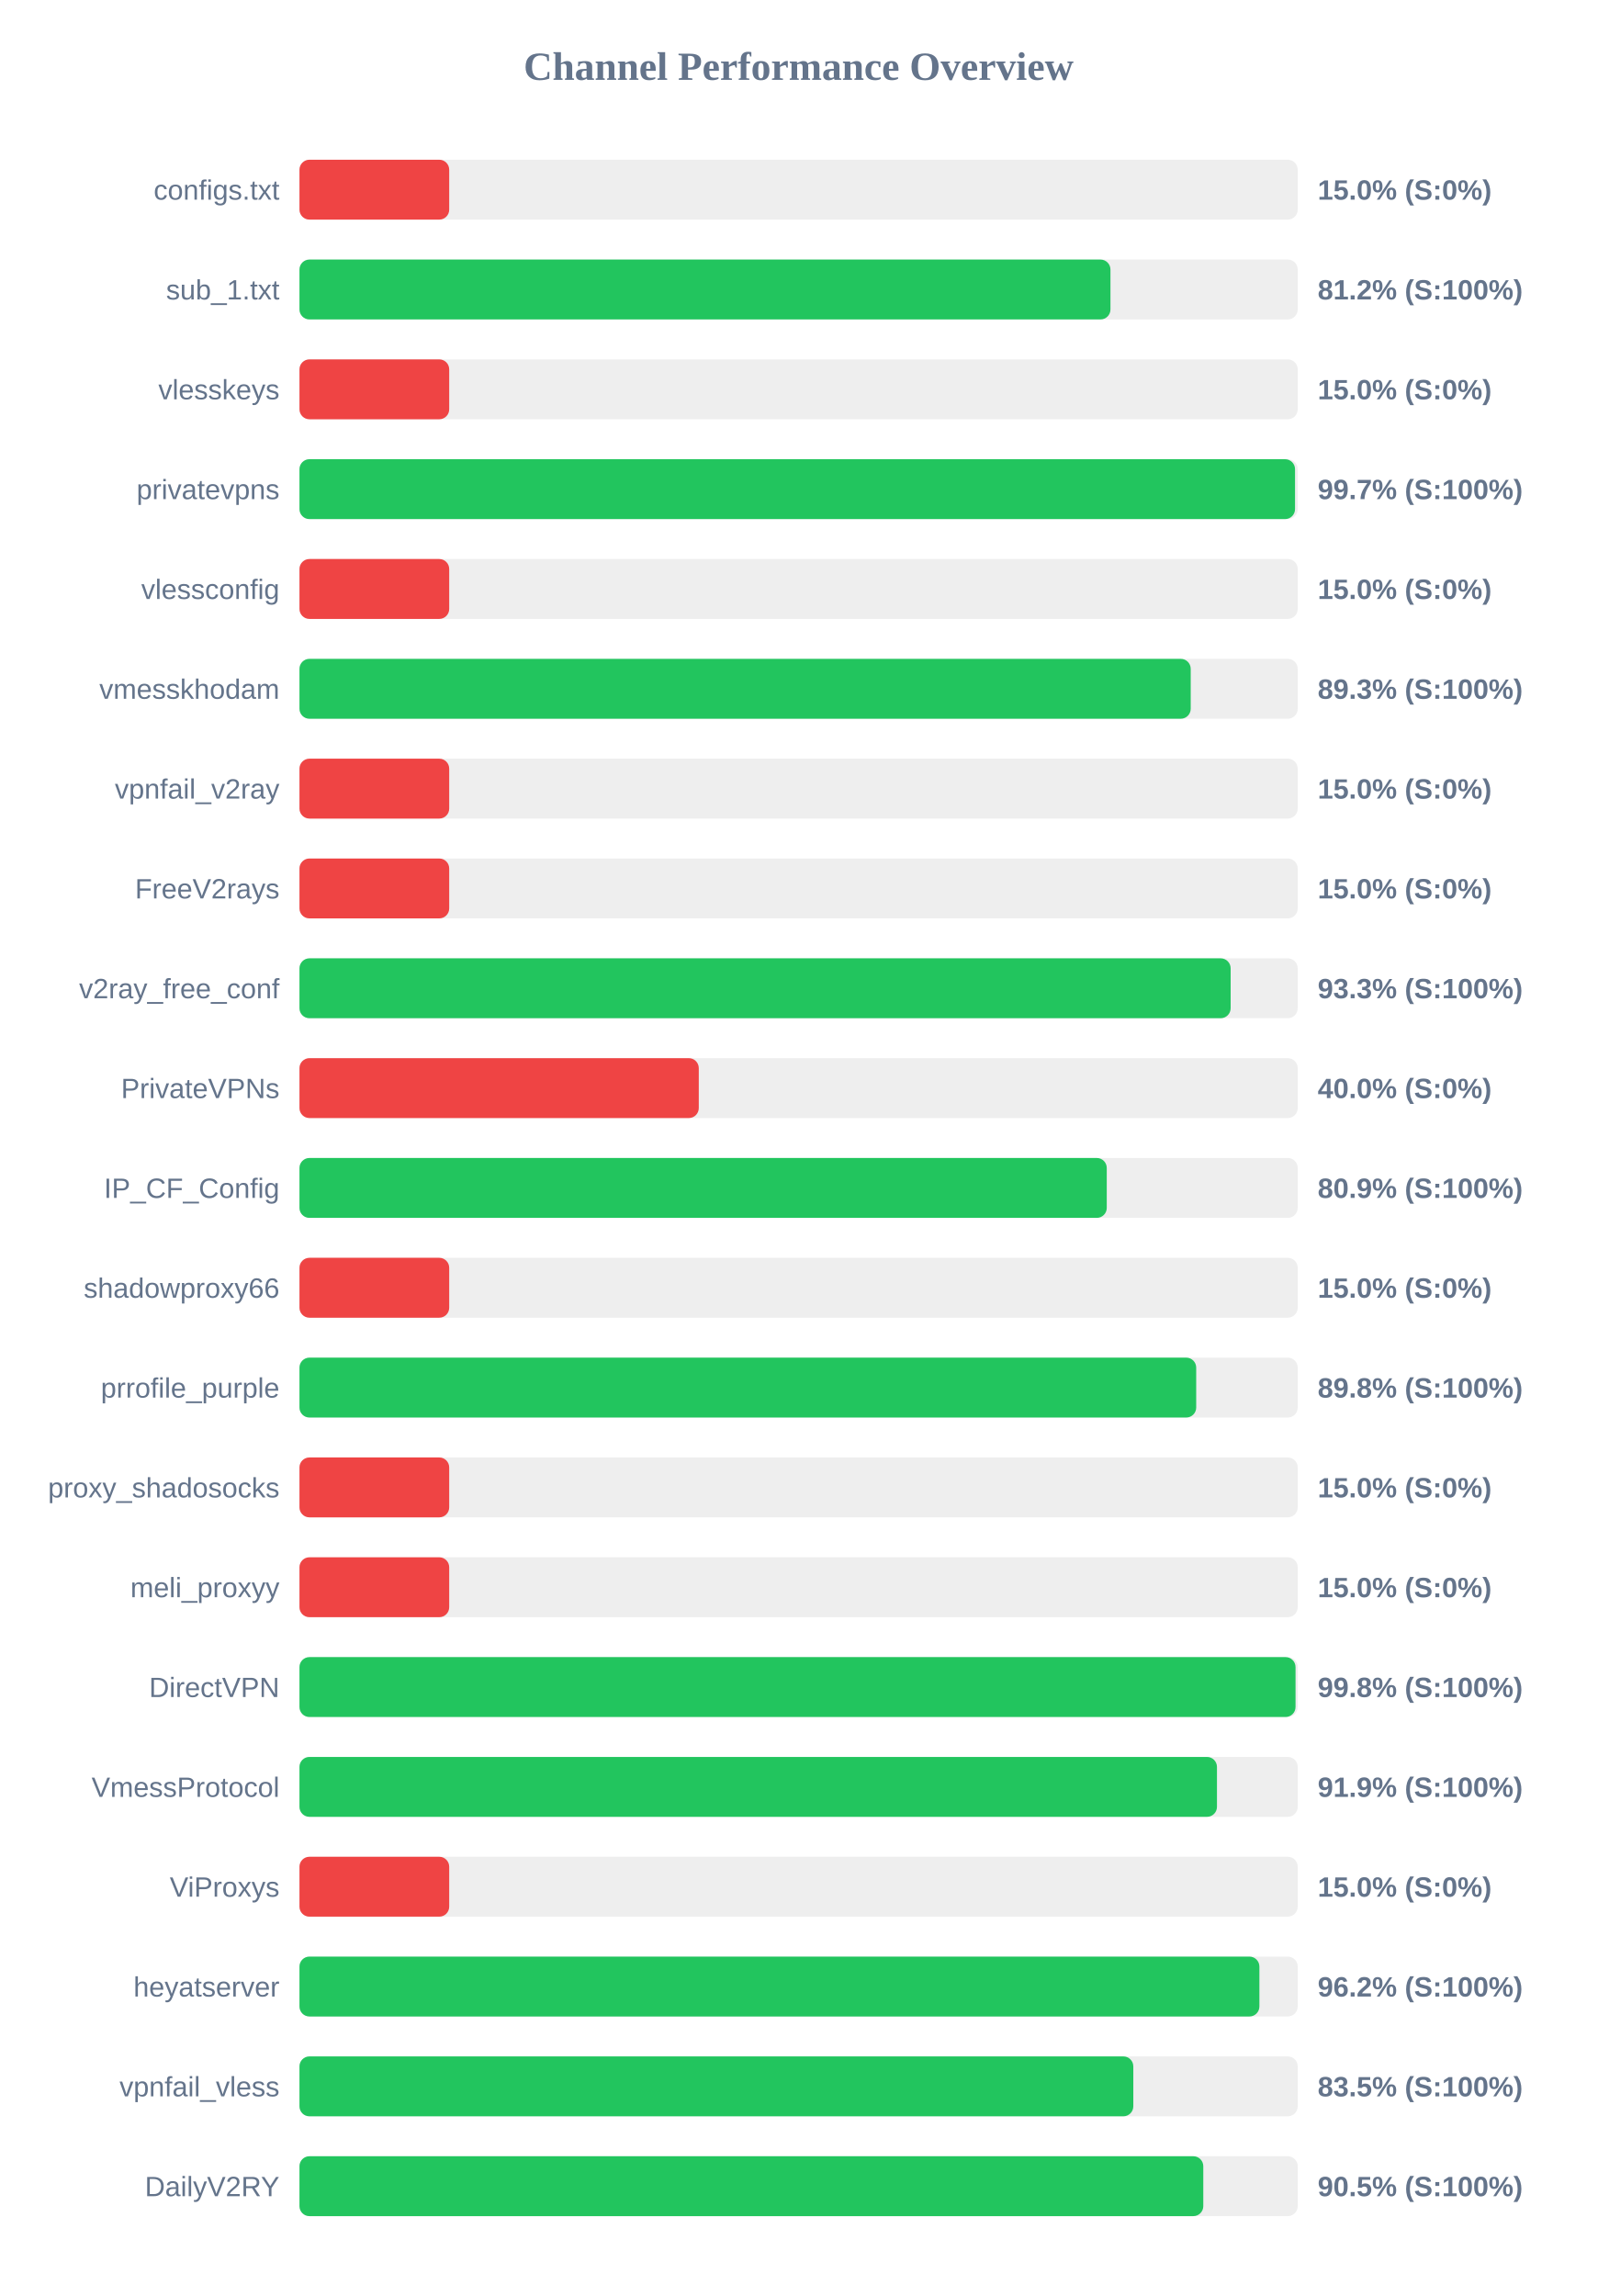
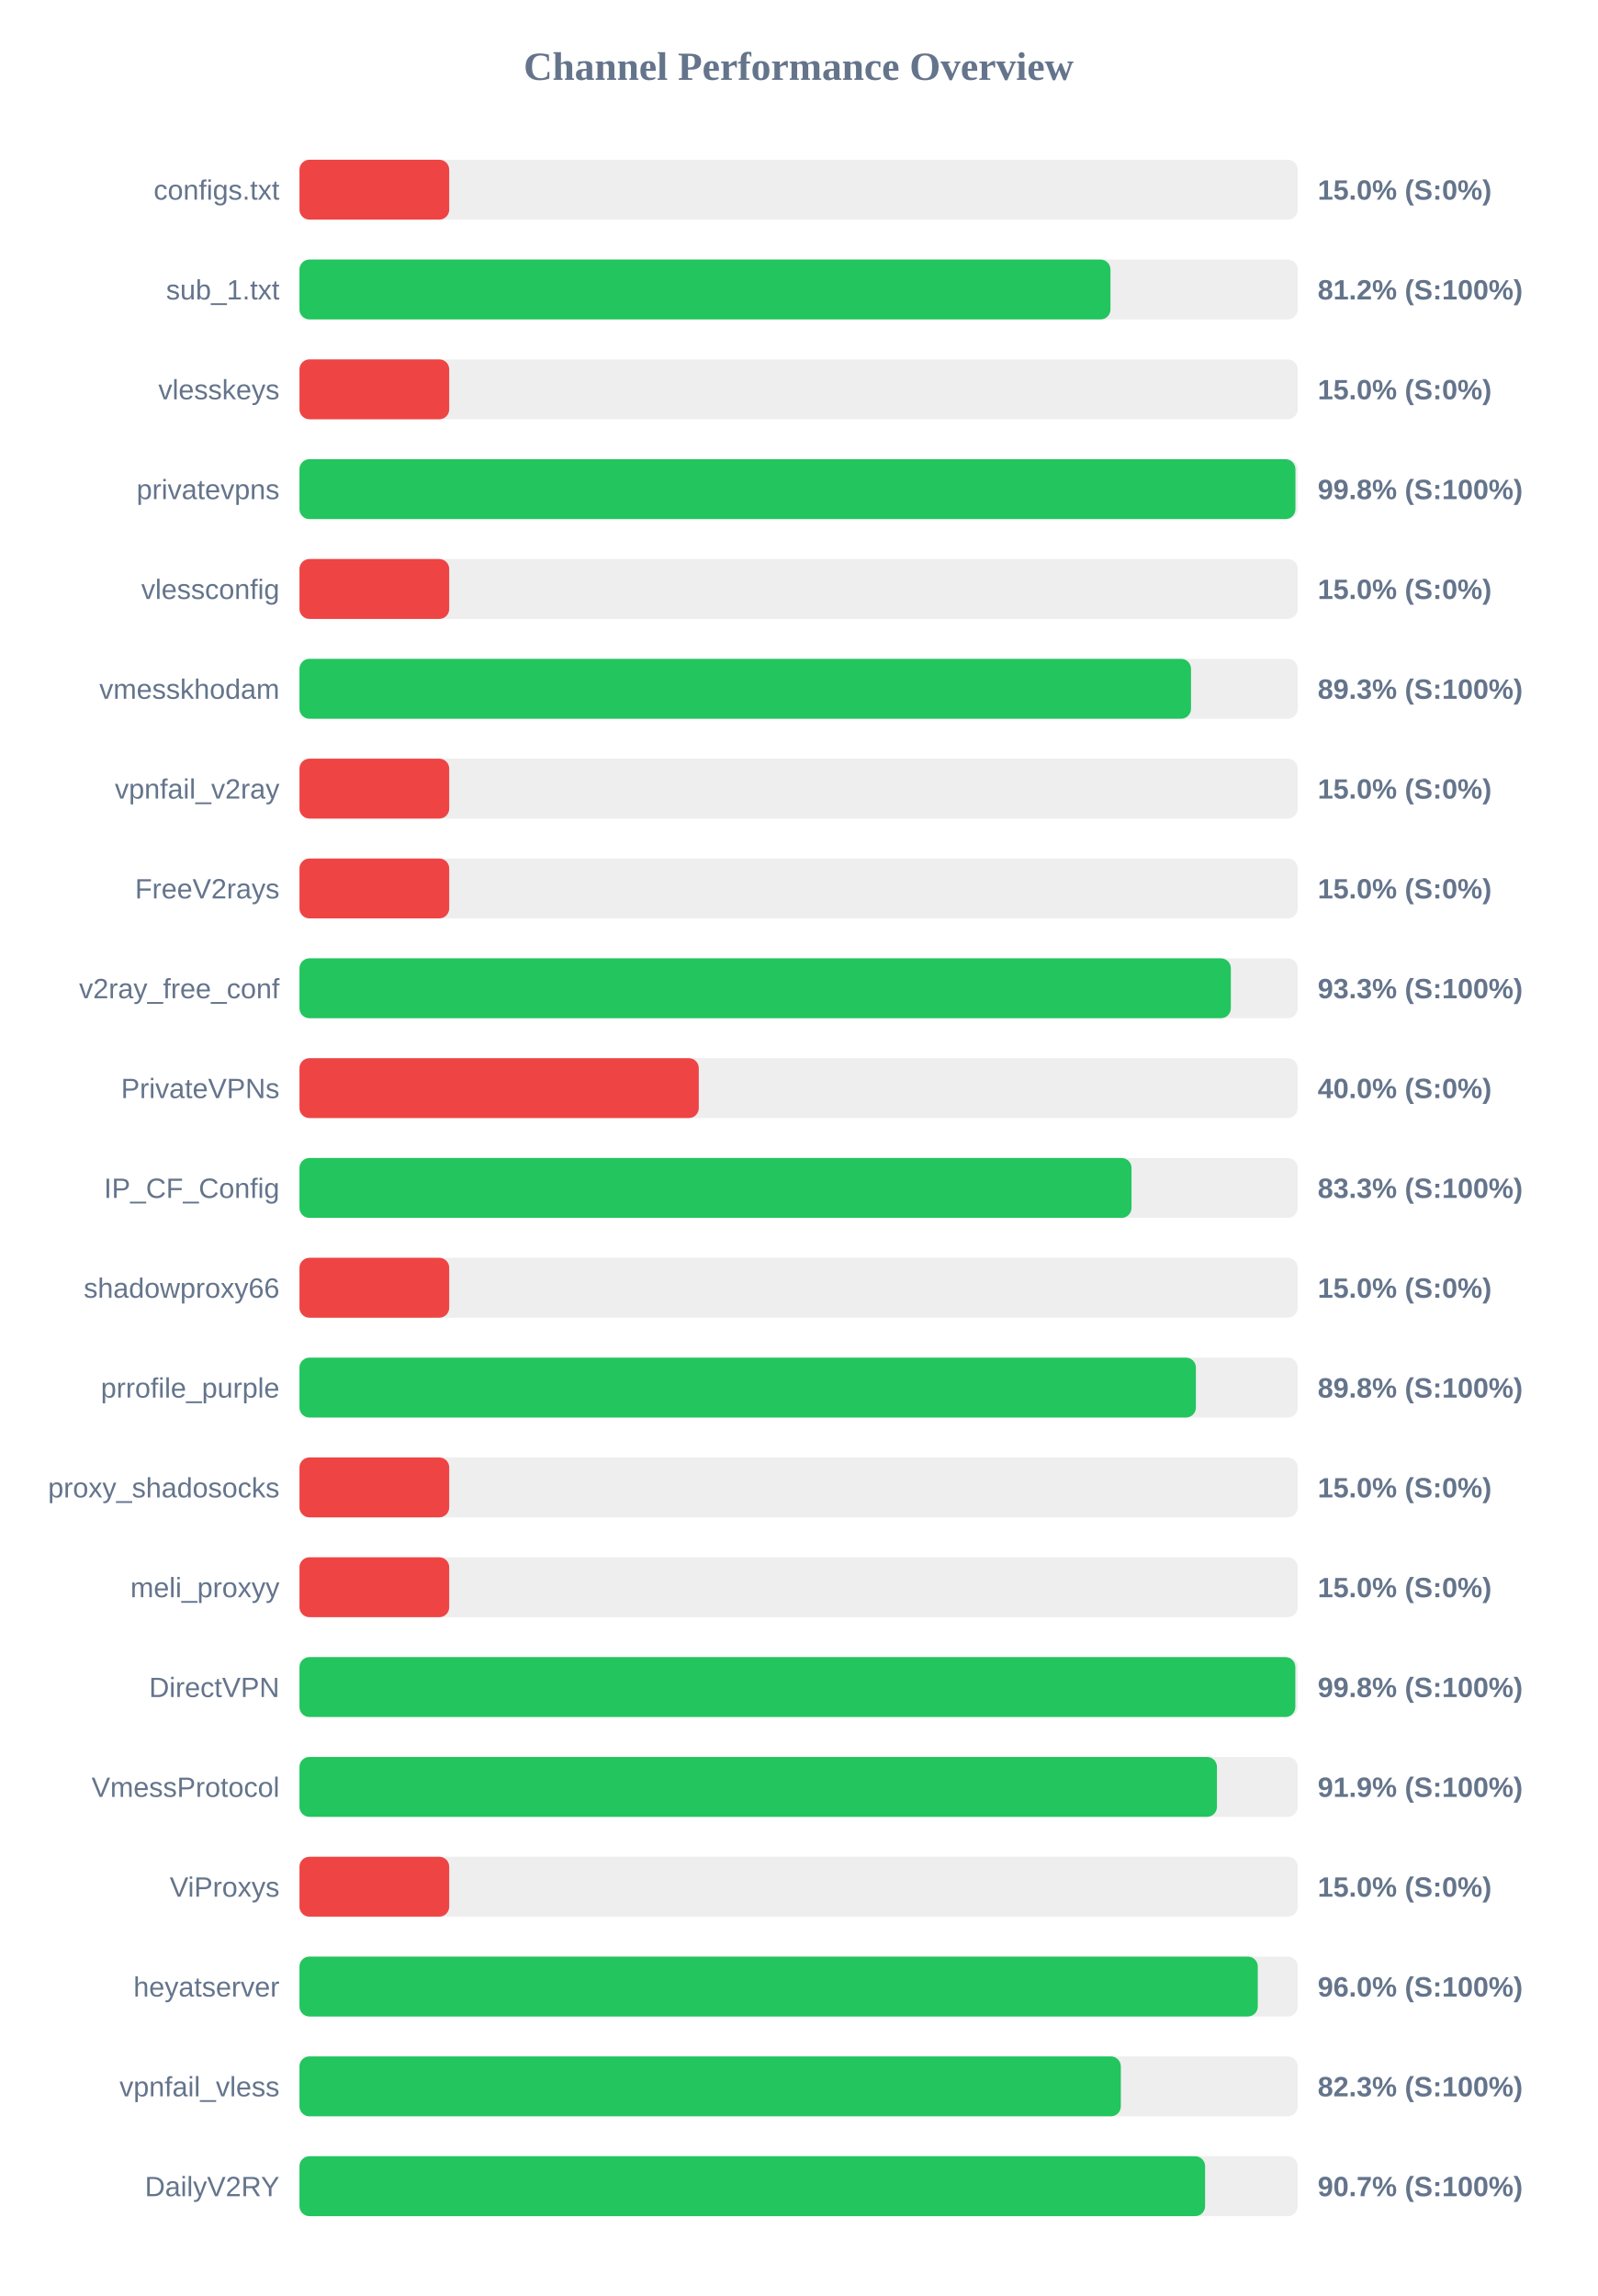
<svg xmlns="http://www.w3.org/2000/svg" width="800" height="1150" version="1.1">
  <style>
        .row { font: 14px Arial; fill: #64748b; }
        .score { font: bold 14px Arial; fill: #64748b; }
    </style>
  <text x="400" y="40" text-anchor="middle" font-size="20px" font-weight="bold" fill="#64748b">Channel Performance Overview</text>
  <rect x="150" y="80" width="500" height="30" fill="#eee" rx="5" />
  <rect x="150" y="80" width="75.0" height="30" fill="#ef4444" rx="5" />
  <text x="140" y="100" text-anchor="end" class="row">configs.txt</text>
  <text x="660" y="100" text-anchor="start" class="score">15.0% (S:0%)</text>
  <rect x="150" y="130" width="500" height="30" fill="#eee" rx="5" />
  <rect x="150" y="130" width="406.2" height="30" fill="#22c55e" rx="5" />
  <text x="140" y="150" text-anchor="end" class="row">sub_1.txt</text>
  <text x="660" y="150" text-anchor="start" class="score">81.2% (S:100%)</text>
  <rect x="150" y="180" width="500" height="30" fill="#eee" rx="5" />
  <rect x="150" y="180" width="75.0" height="30" fill="#ef4444" rx="5" />
  <text x="140" y="200" text-anchor="end" class="row">vlesskeys</text>
  <text x="660" y="200" text-anchor="start" class="score">15.0% (S:0%)</text>
  <rect x="150" y="230" width="500" height="30" fill="#eee" rx="5" />
-   <rect x="150" y="230" width="498.65" height="30" fill="#22c55e" rx="5" />
+   <rect x="150" y="230" width="498.85" height="30" fill="#22c55e" rx="5" />
  <text x="140" y="250" text-anchor="end" class="row">privatevpns</text>
-   <text x="660" y="250" text-anchor="start" class="score">99.7% (S:100%)</text>
+   <text x="660" y="250" text-anchor="start" class="score">99.8% (S:100%)</text>
  <rect x="150" y="280" width="500" height="30" fill="#eee" rx="5" />
  <rect x="150" y="280" width="75.0" height="30" fill="#ef4444" rx="5" />
  <text x="140" y="300" text-anchor="end" class="row">vlessconfig</text>
  <text x="660" y="300" text-anchor="start" class="score">15.0% (S:0%)</text>
  <rect x="150" y="330" width="500" height="30" fill="#eee" rx="5" />
-   <rect x="150" y="330" width="446.4" height="30" fill="#22c55e" rx="5" />
+   <rect x="150" y="330" width="446.55" height="30" fill="#22c55e" rx="5" />
  <text x="140" y="350" text-anchor="end" class="row">vmesskhodam</text>
  <text x="660" y="350" text-anchor="start" class="score">89.3% (S:100%)</text>
  <rect x="150" y="380" width="500" height="30" fill="#eee" rx="5" />
  <rect x="150" y="380" width="75.0" height="30" fill="#ef4444" rx="5" />
  <text x="140" y="400" text-anchor="end" class="row">vpnfail_v2ray</text>
  <text x="660" y="400" text-anchor="start" class="score">15.0% (S:0%)</text>
  <rect x="150" y="430" width="500" height="30" fill="#eee" rx="5" />
  <rect x="150" y="430" width="75.0" height="30" fill="#ef4444" rx="5" />
  <text x="140" y="450" text-anchor="end" class="row">FreeV2rays</text>
  <text x="660" y="450" text-anchor="start" class="score">15.0% (S:0%)</text>
  <rect x="150" y="480" width="500" height="30" fill="#eee" rx="5" />
-   <rect x="150" y="480" width="466.4" height="30" fill="#22c55e" rx="5" />
+   <rect x="150" y="480" width="466.5" height="30" fill="#22c55e" rx="5" />
  <text x="140" y="500" text-anchor="end" class="row">v2ray_free_conf</text>
  <text x="660" y="500" text-anchor="start" class="score">93.3% (S:100%)</text>
  <rect x="150" y="530" width="500" height="30" fill="#eee" rx="5" />
  <rect x="150" y="530" width="200.0" height="30" fill="#ef4444" rx="5" />
  <text x="140" y="550" text-anchor="end" class="row">PrivateVPNs</text>
  <text x="660" y="550" text-anchor="start" class="score">40.0% (S:0%)</text>
  <rect x="150" y="580" width="500" height="30" fill="#eee" rx="5" />
-   <rect x="150" y="580" width="404.35" height="30" fill="#22c55e" rx="5" />
+   <rect x="150" y="580" width="416.75" height="30" fill="#22c55e" rx="5" />
  <text x="140" y="600" text-anchor="end" class="row">IP_CF_Config</text>
-   <text x="660" y="600" text-anchor="start" class="score">80.9% (S:100%)</text>
+   <text x="660" y="600" text-anchor="start" class="score">83.3% (S:100%)</text>
  <rect x="150" y="630" width="500" height="30" fill="#eee" rx="5" />
  <rect x="150" y="630" width="75.0" height="30" fill="#ef4444" rx="5" />
  <text x="140" y="650" text-anchor="end" class="row">shadowproxy66</text>
  <text x="660" y="650" text-anchor="start" class="score">15.0% (S:0%)</text>
  <rect x="150" y="680" width="500" height="30" fill="#eee" rx="5" />
-   <rect x="150" y="680" width="449.15" height="30" fill="#22c55e" rx="5" />
+   <rect x="150" y="680" width="449.0" height="30" fill="#22c55e" rx="5" />
  <text x="140" y="700" text-anchor="end" class="row">prrofile_purple</text>
  <text x="660" y="700" text-anchor="start" class="score">89.8% (S:100%)</text>
  <rect x="150" y="730" width="500" height="30" fill="#eee" rx="5" />
  <rect x="150" y="730" width="75.0" height="30" fill="#ef4444" rx="5" />
  <text x="140" y="750" text-anchor="end" class="row">proxy_shadosocks</text>
  <text x="660" y="750" text-anchor="start" class="score">15.0% (S:0%)</text>
  <rect x="150" y="780" width="500" height="30" fill="#eee" rx="5" />
  <rect x="150" y="780" width="75.0" height="30" fill="#ef4444" rx="5" />
  <text x="140" y="800" text-anchor="end" class="row">meli_proxyy</text>
  <text x="660" y="800" text-anchor="start" class="score">15.0% (S:0%)</text>
  <rect x="150" y="830" width="500" height="30" fill="#eee" rx="5" />
-   <rect x="150" y="830" width="498.9" height="30" fill="#22c55e" rx="5" />
+   <rect x="150" y="830" width="498.8" height="30" fill="#22c55e" rx="5" />
  <text x="140" y="850" text-anchor="end" class="row">DirectVPN</text>
  <text x="660" y="850" text-anchor="start" class="score">99.8% (S:100%)</text>
  <rect x="150" y="880" width="500" height="30" fill="#eee" rx="5" />
  <rect x="150" y="880" width="459.55" height="30" fill="#22c55e" rx="5" />
  <text x="140" y="900" text-anchor="end" class="row">VmessProtocol</text>
  <text x="660" y="900" text-anchor="start" class="score">91.9% (S:100%)</text>
  <rect x="150" y="930" width="500" height="30" fill="#eee" rx="5" />
  <rect x="150" y="930" width="75.0" height="30" fill="#ef4444" rx="5" />
  <text x="140" y="950" text-anchor="end" class="row">ViProxys</text>
  <text x="660" y="950" text-anchor="start" class="score">15.0% (S:0%)</text>
  <rect x="150" y="980" width="500" height="30" fill="#eee" rx="5" />
-   <rect x="150" y="980" width="480.8" height="30" fill="#22c55e" rx="5" />
+   <rect x="150" y="980" width="480.0" height="30" fill="#22c55e" rx="5" />
  <text x="140" y="1000" text-anchor="end" class="row">heyatserver</text>
-   <text x="660" y="1000" text-anchor="start" class="score">96.2% (S:100%)</text>
+   <text x="660" y="1000" text-anchor="start" class="score">96.0% (S:100%)</text>
  <rect x="150" y="1030" width="500" height="30" fill="#eee" rx="5" />
-   <rect x="150" y="1030" width="417.65" height="30" fill="#22c55e" rx="5" />
+   <rect x="150" y="1030" width="411.4" height="30" fill="#22c55e" rx="5" />
  <text x="140" y="1050" text-anchor="end" class="row">vpnfail_vless</text>
-   <text x="660" y="1050" text-anchor="start" class="score">83.5% (S:100%)</text>
+   <text x="660" y="1050" text-anchor="start" class="score">82.3% (S:100%)</text>
  <rect x="150" y="1080" width="500" height="30" fill="#eee" rx="5" />
-   <rect x="150" y="1080" width="452.7" height="30" fill="#22c55e" rx="5" />
+   <rect x="150" y="1080" width="453.6" height="30" fill="#22c55e" rx="5" />
  <text x="140" y="1100" text-anchor="end" class="row">DailyV2RY</text>
-   <text x="660" y="1100" text-anchor="start" class="score">90.5% (S:100%)</text>
+   <text x="660" y="1100" text-anchor="start" class="score">90.7% (S:100%)</text>
</svg>
